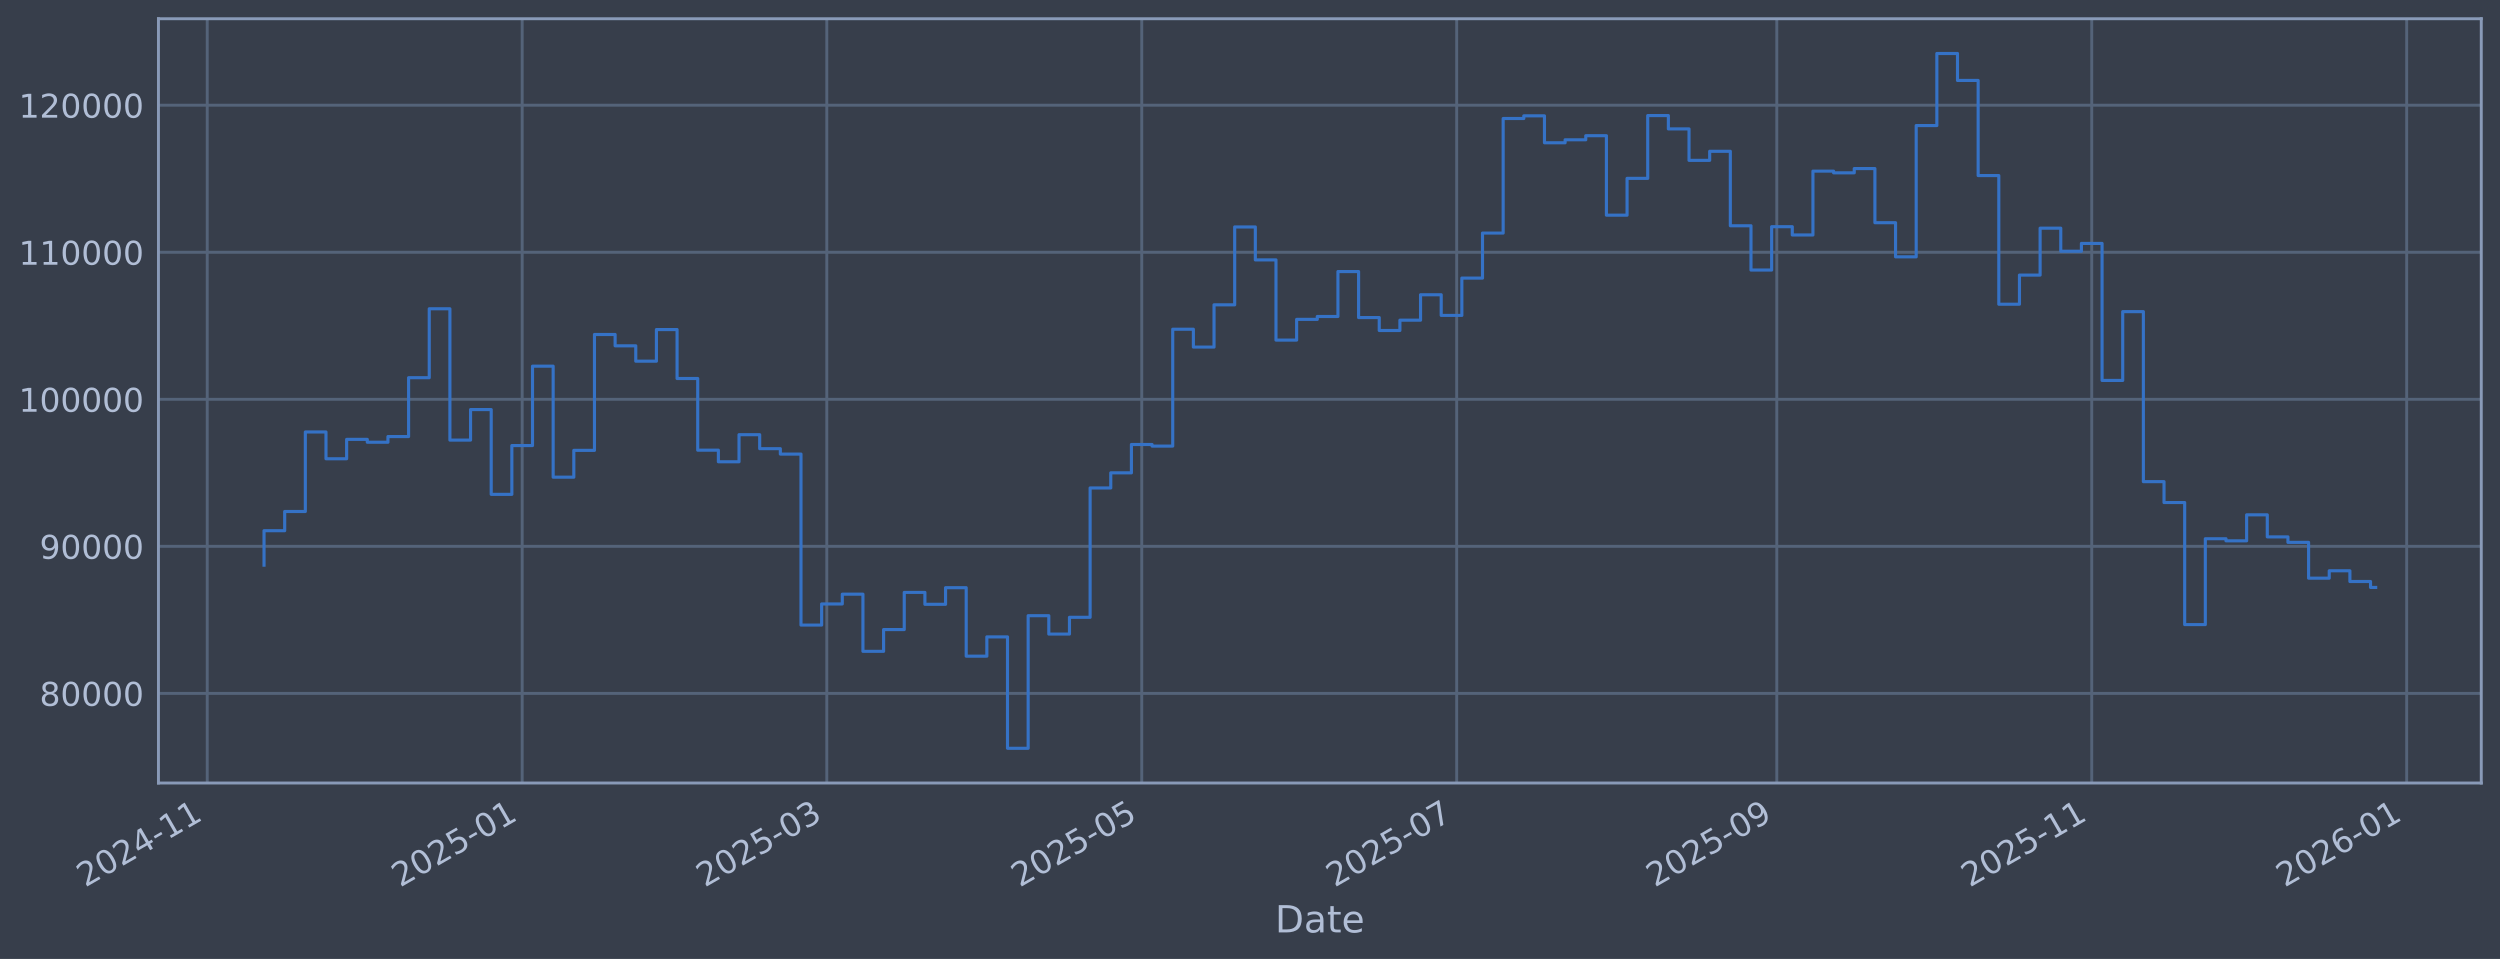
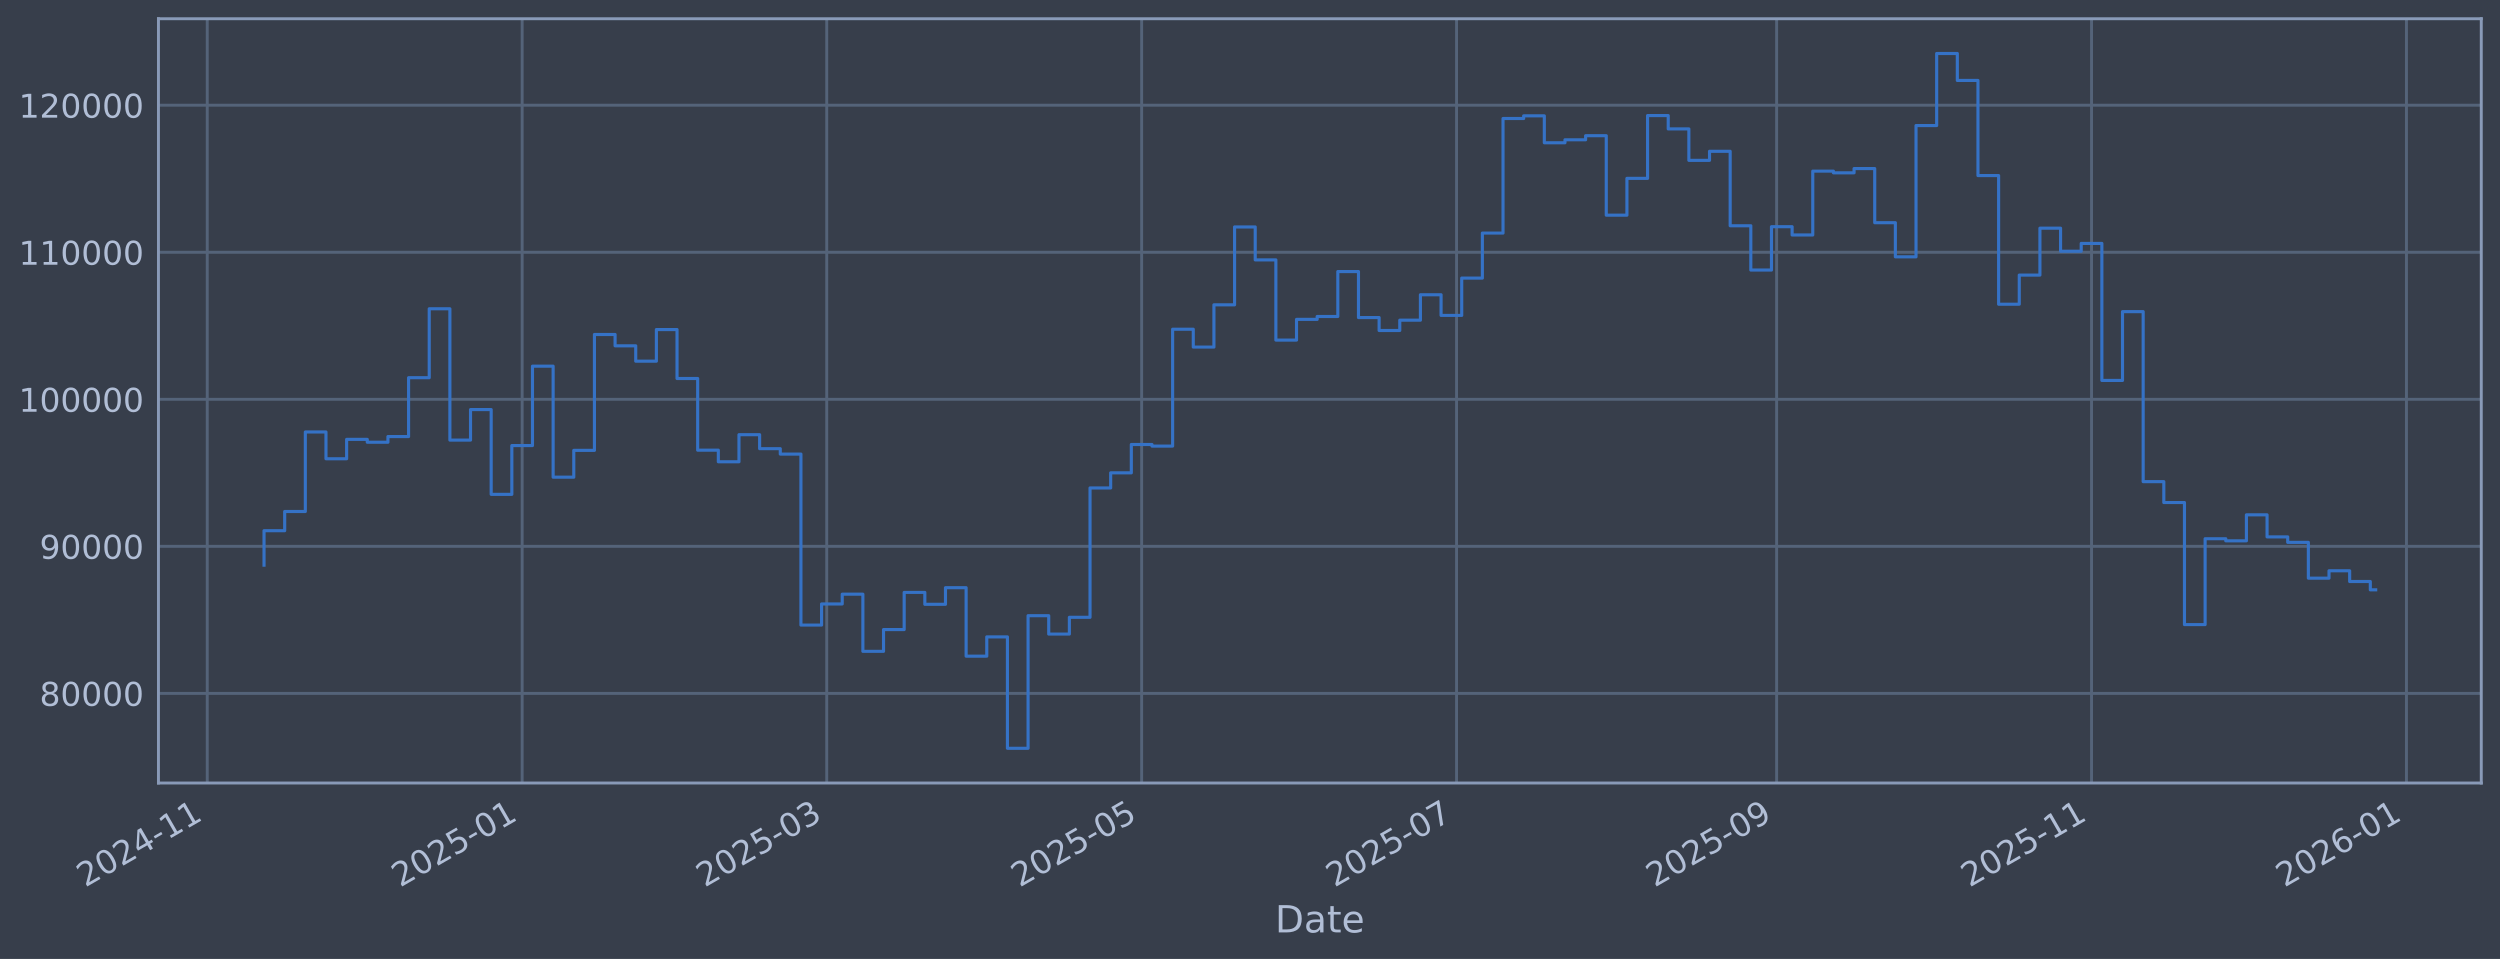
<svg xmlns="http://www.w3.org/2000/svg" xmlns:xlink="http://www.w3.org/1999/xlink" width="960.9pt" height="368.58pt" viewBox="0 0 960.9 368.58" version="1.1">
  <defs>
    <style type="text/css">*{stroke-linejoin: round; stroke-linecap: butt}</style>
  </defs>
  <g id="figure_1">
    <g id="patch_1">
      <path d="M 0 368.58  L 960.9 368.58  L 960.9 0  L 0 0  z " style="fill: #373e4b" />
    </g>
    <g id="axes_1">
      <g id="patch_2">
        <path d="M 60.901 300.96  L 953.701 300.96  L 953.701 7.2  L 60.901 7.2  z " style="fill: #373e4b" />
      </g>
      <g id="matplotlib.axis_1">
        <g id="xtick_1">
          <g id="line2d_1">
-             <path d="M 79.653 300.96  L 79.653 7.2  " clip-path="url(#pc430d1f1a2)" style="fill: none; stroke: #546379; stroke-width: 1.12; stroke-linecap: square" />
+             <path d="M 79.656 300.96  L 79.656 7.2  " clip-path="url(#p9a6dc2aa2f)" style="fill: none; stroke: #546379; stroke-width: 1.12; stroke-linecap: square" />
          </g>
          <g id="line2d_2" />
          <g id="text_1">
-             <g style="fill: #b1bed6" transform="translate(32.74999 341.1745) rotate(-30) scale(0.126 -0.126)">
+             <g style="fill: #b1bed6" transform="translate(32.75239 341.1745) rotate(-30) scale(0.126 -0.126)">
              <defs>
                <path id="DejaVuSans-32" d="M 1228 531  L 3431 531  L 3431 0  L 469 0  L 469 531  Q 828 903 1448 1529  Q 2069 2156 2228 2338  Q 2531 2678 2651 2914  Q 2772 3150 2772 3378  Q 2772 3750 2511 3984  Q 2250 4219 1831 4219  Q 1534 4219 1204 4116  Q 875 4013 500 3803  L 500 4441  Q 881 4594 1212 4672  Q 1544 4750 1819 4750  Q 2544 4750 2975 4387  Q 3406 4025 3406 3419  Q 3406 3131 3298 2873  Q 3191 2616 2906 2266  Q 2828 2175 2409 1742  Q 1991 1309 1228 531  z " transform="scale(0.015625)" />
                <path id="DejaVuSans-30" d="M 2034 4250  Q 1547 4250 1301 3770  Q 1056 3291 1056 2328  Q 1056 1369 1301 889  Q 1547 409 2034 409  Q 2525 409 2770 889  Q 3016 1369 3016 2328  Q 3016 3291 2770 3770  Q 2525 4250 2034 4250  z M 2034 4750  Q 2819 4750 3233 4129  Q 3647 3509 3647 2328  Q 3647 1150 3233 529  Q 2819 -91 2034 -91  Q 1250 -91 836 529  Q 422 1150 422 2328  Q 422 3509 836 4129  Q 1250 4750 2034 4750  z " transform="scale(0.015625)" />
                <path id="DejaVuSans-34" d="M 2419 4116  L 825 1625  L 2419 1625  L 2419 4116  z M 2253 4666  L 3047 4666  L 3047 1625  L 3713 1625  L 3713 1100  L 3047 1100  L 3047 0  L 2419 0  L 2419 1100  L 313 1100  L 313 1709  L 2253 4666  z " transform="scale(0.015625)" />
                <path id="DejaVuSans-2d" d="M 313 2009  L 1997 2009  L 1997 1497  L 313 1497  L 313 2009  z " transform="scale(0.015625)" />
                <path id="DejaVuSans-31" d="M 794 531  L 1825 531  L 1825 4091  L 703 3866  L 703 4441  L 1819 4666  L 2450 4666  L 2450 531  L 3481 531  L 3481 0  L 794 0  L 794 531  z " transform="scale(0.015625)" />
              </defs>
              <use xlink:href="#DejaVuSans-32" />
              <use xlink:href="#DejaVuSans-30" transform="translate(63.62305 0)" />
              <use xlink:href="#DejaVuSans-32" transform="translate(127.2461 0)" />
              <use xlink:href="#DejaVuSans-34" transform="translate(190.8691 0)" />
              <use xlink:href="#DejaVuSans-2d" transform="translate(254.4922 0)" />
              <use xlink:href="#DejaVuSans-31" transform="translate(290.5762 0)" />
              <use xlink:href="#DejaVuSans-31" transform="translate(354.1992 0)" />
            </g>
          </g>
        </g>
        <g id="xtick_2">
          <g id="line2d_3">
-             <path d="M 200.705 300.96  L 200.705 7.2  " clip-path="url(#pc430d1f1a2)" style="fill: none; stroke: #546379; stroke-width: 1.12; stroke-linecap: square" />
+             <path d="M 200.694 300.96  L 200.694 7.2  " clip-path="url(#p9a6dc2aa2f)" style="fill: none; stroke: #546379; stroke-width: 1.12; stroke-linecap: square" />
          </g>
          <g id="line2d_4" />
          <g id="text_2">
-             <g style="fill: #b1bed6" transform="translate(153.802 341.1745) rotate(-30) scale(0.126 -0.126)">
+             <g style="fill: #b1bed6" transform="translate(153.7911 341.1745) rotate(-30) scale(0.126 -0.126)">
              <defs>
                <path id="DejaVuSans-35" d="M 691 4666  L 3169 4666  L 3169 4134  L 1269 4134  L 1269 2991  Q 1406 3038 1543 3061  Q 1681 3084 1819 3084  Q 2600 3084 3056 2656  Q 3513 2228 3513 1497  Q 3513 744 3044 326  Q 2575 -91 1722 -91  Q 1428 -91 1123 -41  Q 819 9 494 109  L 494 744  Q 775 591 1075 516  Q 1375 441 1709 441  Q 2250 441 2565 725  Q 2881 1009 2881 1497  Q 2881 1984 2565 2268  Q 2250 2553 1709 2553  Q 1456 2553 1204 2497  Q 953 2441 691 2322  L 691 4666  z " transform="scale(0.015625)" />
              </defs>
              <use xlink:href="#DejaVuSans-32" />
              <use xlink:href="#DejaVuSans-30" transform="translate(63.62305 0)" />
              <use xlink:href="#DejaVuSans-32" transform="translate(127.2461 0)" />
              <use xlink:href="#DejaVuSans-35" transform="translate(190.8691 0)" />
              <use xlink:href="#DejaVuSans-2d" transform="translate(254.4922 0)" />
              <use xlink:href="#DejaVuSans-30" transform="translate(290.5762 0)" />
              <use xlink:href="#DejaVuSans-31" transform="translate(354.1992 0)" />
            </g>
          </g>
        </g>
        <g id="xtick_3">
          <g id="line2d_5">
-             <path d="M 317.788 300.96  L 317.788 7.2  " clip-path="url(#pc430d1f1a2)" style="fill: none; stroke: #546379; stroke-width: 1.12; stroke-linecap: square" />
+             <path d="M 317.765 300.96  L 317.765 7.2  " clip-path="url(#p9a6dc2aa2f)" style="fill: none; stroke: #546379; stroke-width: 1.12; stroke-linecap: square" />
          </g>
          <g id="line2d_6" />
          <g id="text_3">
-             <g style="fill: #b1bed6" transform="translate(270.8852 341.1745) rotate(-30) scale(0.126 -0.126)">
+             <g style="fill: #b1bed6" transform="translate(270.8614 341.1745) rotate(-30) scale(0.126 -0.126)">
              <defs>
                <path id="DejaVuSans-33" d="M 2597 2516  Q 3050 2419 3304 2112  Q 3559 1806 3559 1356  Q 3559 666 3084 287  Q 2609 -91 1734 -91  Q 1441 -91 1130 -33  Q 819 25 488 141  L 488 750  Q 750 597 1062 519  Q 1375 441 1716 441  Q 2309 441 2620 675  Q 2931 909 2931 1356  Q 2931 1769 2642 2001  Q 2353 2234 1838 2234  L 1294 2234  L 1294 2753  L 1863 2753  Q 2328 2753 2575 2939  Q 2822 3125 2822 3475  Q 2822 3834 2567 4026  Q 2313 4219 1838 4219  Q 1578 4219 1281 4162  Q 984 4106 628 3988  L 628 4550  Q 988 4650 1302 4700  Q 1616 4750 1894 4750  Q 2613 4750 3031 4423  Q 3450 4097 3450 3541  Q 3450 3153 3228 2886  Q 3006 2619 2597 2516  z " transform="scale(0.015625)" />
              </defs>
              <use xlink:href="#DejaVuSans-32" />
              <use xlink:href="#DejaVuSans-30" transform="translate(63.62305 0)" />
              <use xlink:href="#DejaVuSans-32" transform="translate(127.2461 0)" />
              <use xlink:href="#DejaVuSans-35" transform="translate(190.8691 0)" />
              <use xlink:href="#DejaVuSans-2d" transform="translate(254.4922 0)" />
              <use xlink:href="#DejaVuSans-30" transform="translate(290.5762 0)" />
              <use xlink:href="#DejaVuSans-33" transform="translate(354.1992 0)" />
            </g>
          </g>
        </g>
        <g id="xtick_4">
          <g id="line2d_7">
-             <path d="M 438.84 300.96  L 438.84 7.2  " clip-path="url(#pc430d1f1a2)" style="fill: none; stroke: #546379; stroke-width: 1.12; stroke-linecap: square" />
+             <path d="M 438.803 300.96  L 438.803 7.2  " clip-path="url(#p9a6dc2aa2f)" style="fill: none; stroke: #546379; stroke-width: 1.12; stroke-linecap: square" />
          </g>
          <g id="line2d_8" />
          <g id="text_4">
-             <g style="fill: #b1bed6" transform="translate(391.9372 341.1745) rotate(-30) scale(0.126 -0.126)">
+             <g style="fill: #b1bed6" transform="translate(391.9001 341.1745) rotate(-30) scale(0.126 -0.126)">
              <use xlink:href="#DejaVuSans-32" />
              <use xlink:href="#DejaVuSans-30" transform="translate(63.62305 0)" />
              <use xlink:href="#DejaVuSans-32" transform="translate(127.2461 0)" />
              <use xlink:href="#DejaVuSans-35" transform="translate(190.8691 0)" />
              <use xlink:href="#DejaVuSans-2d" transform="translate(254.4922 0)" />
              <use xlink:href="#DejaVuSans-30" transform="translate(290.5762 0)" />
              <use xlink:href="#DejaVuSans-35" transform="translate(354.1992 0)" />
            </g>
          </g>
        </g>
        <g id="xtick_5">
          <g id="line2d_9">
-             <path d="M 559.893 300.96  L 559.893 7.2  " clip-path="url(#pc430d1f1a2)" style="fill: none; stroke: #546379; stroke-width: 1.12; stroke-linecap: square" />
+             <path d="M 559.842 300.96  L 559.842 7.2  " clip-path="url(#p9a6dc2aa2f)" style="fill: none; stroke: #546379; stroke-width: 1.12; stroke-linecap: square" />
          </g>
          <g id="line2d_10" />
          <g id="text_5">
-             <g style="fill: #b1bed6" transform="translate(512.9892 341.1745) rotate(-30) scale(0.126 -0.126)">
+             <g style="fill: #b1bed6" transform="translate(512.9388 341.1745) rotate(-30) scale(0.126 -0.126)">
              <defs>
                <path id="DejaVuSans-37" d="M 525 4666  L 3525 4666  L 3525 4397  L 1831 0  L 1172 0  L 2766 4134  L 525 4134  L 525 4666  z " transform="scale(0.015625)" />
              </defs>
              <use xlink:href="#DejaVuSans-32" />
              <use xlink:href="#DejaVuSans-30" transform="translate(63.62305 0)" />
              <use xlink:href="#DejaVuSans-32" transform="translate(127.2461 0)" />
              <use xlink:href="#DejaVuSans-35" transform="translate(190.8691 0)" />
              <use xlink:href="#DejaVuSans-2d" transform="translate(254.4922 0)" />
              <use xlink:href="#DejaVuSans-30" transform="translate(290.5762 0)" />
              <use xlink:href="#DejaVuSans-37" transform="translate(354.1992 0)" />
            </g>
          </g>
        </g>
        <g id="xtick_6">
          <g id="line2d_11">
-             <path d="M 682.929 300.96  L 682.929 7.2  " clip-path="url(#pc430d1f1a2)" style="fill: none; stroke: #546379; stroke-width: 1.12; stroke-linecap: square" />
+             <path d="M 682.865 300.96  L 682.865 7.2  " clip-path="url(#p9a6dc2aa2f)" style="fill: none; stroke: #546379; stroke-width: 1.12; stroke-linecap: square" />
          </g>
          <g id="line2d_12" />
          <g id="text_6">
-             <g style="fill: #b1bed6" transform="translate(636.0257 341.1745) rotate(-30) scale(0.126 -0.126)">
+             <g style="fill: #b1bed6" transform="translate(635.9618 341.1745) rotate(-30) scale(0.126 -0.126)">
              <defs>
                <path id="DejaVuSans-39" d="M 703 97  L 703 672  Q 941 559 1184 500  Q 1428 441 1663 441  Q 2288 441 2617 861  Q 2947 1281 2994 2138  Q 2813 1869 2534 1725  Q 2256 1581 1919 1581  Q 1219 1581 811 2004  Q 403 2428 403 3163  Q 403 3881 828 4315  Q 1253 4750 1959 4750  Q 2769 4750 3195 4129  Q 3622 3509 3622 2328  Q 3622 1225 3098 567  Q 2575 -91 1691 -91  Q 1453 -91 1209 -44  Q 966 3 703 97  z M 1959 2075  Q 2384 2075 2632 2365  Q 2881 2656 2881 3163  Q 2881 3666 2632 3958  Q 2384 4250 1959 4250  Q 1534 4250 1286 3958  Q 1038 3666 1038 3163  Q 1038 2656 1286 2365  Q 1534 2075 1959 2075  z " transform="scale(0.015625)" />
              </defs>
              <use xlink:href="#DejaVuSans-32" />
              <use xlink:href="#DejaVuSans-30" transform="translate(63.62305 0)" />
              <use xlink:href="#DejaVuSans-32" transform="translate(127.2461 0)" />
              <use xlink:href="#DejaVuSans-35" transform="translate(190.8691 0)" />
              <use xlink:href="#DejaVuSans-2d" transform="translate(254.4922 0)" />
              <use xlink:href="#DejaVuSans-30" transform="translate(290.5762 0)" />
              <use xlink:href="#DejaVuSans-39" transform="translate(354.1992 0)" />
            </g>
          </g>
        </g>
        <g id="xtick_7">
          <g id="line2d_13">
-             <path d="M 803.981 300.96  L 803.981 7.2  " clip-path="url(#pc430d1f1a2)" style="fill: none; stroke: #546379; stroke-width: 1.12; stroke-linecap: square" />
+             <path d="M 803.904 300.96  L 803.904 7.2  " clip-path="url(#p9a6dc2aa2f)" style="fill: none; stroke: #546379; stroke-width: 1.12; stroke-linecap: square" />
          </g>
          <g id="line2d_14" />
          <g id="text_7">
-             <g style="fill: #b1bed6" transform="translate(757.0778 341.1745) rotate(-30) scale(0.126 -0.126)">
+             <g style="fill: #b1bed6" transform="translate(757.0005 341.1745) rotate(-30) scale(0.126 -0.126)">
              <use xlink:href="#DejaVuSans-32" />
              <use xlink:href="#DejaVuSans-30" transform="translate(63.62305 0)" />
              <use xlink:href="#DejaVuSans-32" transform="translate(127.2461 0)" />
              <use xlink:href="#DejaVuSans-35" transform="translate(190.8691 0)" />
              <use xlink:href="#DejaVuSans-2d" transform="translate(254.4922 0)" />
              <use xlink:href="#DejaVuSans-31" transform="translate(290.5762 0)" />
              <use xlink:href="#DejaVuSans-31" transform="translate(354.1992 0)" />
            </g>
          </g>
        </g>
        <g id="xtick_8">
          <g id="line2d_15">
-             <path d="M 925.033 300.96  L 925.033 7.2  " clip-path="url(#pc430d1f1a2)" style="fill: none; stroke: #546379; stroke-width: 1.12; stroke-linecap: square" />
+             <path d="M 924.943 300.96  L 924.943 7.2  " clip-path="url(#p9a6dc2aa2f)" style="fill: none; stroke: #546379; stroke-width: 1.12; stroke-linecap: square" />
          </g>
          <g id="line2d_16" />
          <g id="text_8">
-             <g style="fill: #b1bed6" transform="translate(878.1298 341.1745) rotate(-30) scale(0.126 -0.126)">
+             <g style="fill: #b1bed6" transform="translate(878.0392 341.1745) rotate(-30) scale(0.126 -0.126)">
              <defs>
                <path id="DejaVuSans-36" d="M 2113 2584  Q 1688 2584 1439 2293  Q 1191 2003 1191 1497  Q 1191 994 1439 701  Q 1688 409 2113 409  Q 2538 409 2786 701  Q 3034 994 3034 1497  Q 3034 2003 2786 2293  Q 2538 2584 2113 2584  z M 3366 4563  L 3366 3988  Q 3128 4100 2886 4159  Q 2644 4219 2406 4219  Q 1781 4219 1451 3797  Q 1122 3375 1075 2522  Q 1259 2794 1537 2939  Q 1816 3084 2150 3084  Q 2853 3084 3261 2657  Q 3669 2231 3669 1497  Q 3669 778 3244 343  Q 2819 -91 2113 -91  Q 1303 -91 875 529  Q 447 1150 447 2328  Q 447 3434 972 4092  Q 1497 4750 2381 4750  Q 2619 4750 2861 4703  Q 3103 4656 3366 4563  z " transform="scale(0.015625)" />
              </defs>
              <use xlink:href="#DejaVuSans-32" />
              <use xlink:href="#DejaVuSans-30" transform="translate(63.62305 0)" />
              <use xlink:href="#DejaVuSans-32" transform="translate(127.2461 0)" />
              <use xlink:href="#DejaVuSans-36" transform="translate(190.8691 0)" />
              <use xlink:href="#DejaVuSans-2d" transform="translate(254.4922 0)" />
              <use xlink:href="#DejaVuSans-30" transform="translate(290.5762 0)" />
              <use xlink:href="#DejaVuSans-31" transform="translate(354.1992 0)" />
            </g>
          </g>
        </g>
        <g id="text_9">
          <g style="fill: #b1bed6" transform="translate(490.0914 358.3856) scale(0.144 -0.144)">
            <defs>
              <path id="DejaVuSans-44" d="M 1259 4147  L 1259 519  L 2022 519  Q 2988 519 3436 956  Q 3884 1394 3884 2338  Q 3884 3275 3436 3711  Q 2988 4147 2022 4147  L 1259 4147  z M 628 4666  L 1925 4666  Q 3281 4666 3915 4102  Q 4550 3538 4550 2338  Q 4550 1131 3912 565  Q 3275 0 1925 0  L 628 0  L 628 4666  z " transform="scale(0.015625)" />
              <path id="DejaVuSans-61" d="M 2194 1759  Q 1497 1759 1228 1600  Q 959 1441 959 1056  Q 959 750 1161 570  Q 1363 391 1709 391  Q 2188 391 2477 730  Q 2766 1069 2766 1631  L 2766 1759  L 2194 1759  z M 3341 1997  L 3341 0  L 2766 0  L 2766 531  Q 2569 213 2275 61  Q 1981 -91 1556 -91  Q 1019 -91 701 211  Q 384 513 384 1019  Q 384 1609 779 1909  Q 1175 2209 1959 2209  L 2766 2209  L 2766 2266  Q 2766 2663 2505 2880  Q 2244 3097 1772 3097  Q 1472 3097 1187 3025  Q 903 2953 641 2809  L 641 3341  Q 956 3463 1253 3523  Q 1550 3584 1831 3584  Q 2591 3584 2966 3190  Q 3341 2797 3341 1997  z " transform="scale(0.015625)" />
              <path id="DejaVuSans-74" d="M 1172 4494  L 1172 3500  L 2356 3500  L 2356 3053  L 1172 3053  L 1172 1153  Q 1172 725 1289 603  Q 1406 481 1766 481  L 2356 481  L 2356 0  L 1766 0  Q 1100 0 847 248  Q 594 497 594 1153  L 594 3053  L 172 3053  L 172 3500  L 594 3500  L 594 4494  L 1172 4494  z " transform="scale(0.015625)" />
              <path id="DejaVuSans-65" d="M 3597 1894  L 3597 1613  L 953 1613  Q 991 1019 1311 708  Q 1631 397 2203 397  Q 2534 397 2845 478  Q 3156 559 3463 722  L 3463 178  Q 3153 47 2828 -22  Q 2503 -91 2169 -91  Q 1331 -91 842 396  Q 353 884 353 1716  Q 353 2575 817 3079  Q 1281 3584 2069 3584  Q 2775 3584 3186 3129  Q 3597 2675 3597 1894  z M 3022 2063  Q 3016 2534 2758 2815  Q 2500 3097 2075 3097  Q 1594 3097 1305 2825  Q 1016 2553 972 2059  L 3022 2063  z " transform="scale(0.015625)" />
            </defs>
            <use xlink:href="#DejaVuSans-44" />
            <use xlink:href="#DejaVuSans-61" transform="translate(77.00195 0)" />
            <use xlink:href="#DejaVuSans-74" transform="translate(138.2812 0)" />
            <use xlink:href="#DejaVuSans-65" transform="translate(177.4902 0)" />
          </g>
        </g>
      </g>
      <g id="matplotlib.axis_2">
        <g id="ytick_1">
          <g id="line2d_17">
-             <path d="M 60.901 266.507  L 953.701 266.507  " clip-path="url(#pc430d1f1a2)" style="fill: none; stroke: #546379; stroke-width: 1.12; stroke-linecap: square" />
+             <path d="M 60.901 266.507  L 953.701 266.507  " clip-path="url(#p9a6dc2aa2f)" style="fill: none; stroke: #546379; stroke-width: 1.12; stroke-linecap: square" />
          </g>
          <g id="line2d_18" />
          <g id="text_10">
            <g style="fill: #b1bed6" transform="translate(15.21675 271.2944) scale(0.126 -0.126)">
              <defs>
                <path id="DejaVuSans-38" d="M 2034 2216  Q 1584 2216 1326 1975  Q 1069 1734 1069 1313  Q 1069 891 1326 650  Q 1584 409 2034 409  Q 2484 409 2743 651  Q 3003 894 3003 1313  Q 3003 1734 2745 1975  Q 2488 2216 2034 2216  z M 1403 2484  Q 997 2584 770 2862  Q 544 3141 544 3541  Q 544 4100 942 4425  Q 1341 4750 2034 4750  Q 2731 4750 3128 4425  Q 3525 4100 3525 3541  Q 3525 3141 3298 2862  Q 3072 2584 2669 2484  Q 3125 2378 3379 2068  Q 3634 1759 3634 1313  Q 3634 634 3220 271  Q 2806 -91 2034 -91  Q 1263 -91 848 271  Q 434 634 434 1313  Q 434 1759 690 2068  Q 947 2378 1403 2484  z M 1172 3481  Q 1172 3119 1398 2916  Q 1625 2713 2034 2713  Q 2441 2713 2670 2916  Q 2900 3119 2900 3481  Q 2900 3844 2670 4047  Q 2441 4250 2034 4250  Q 1625 4250 1398 4047  Q 1172 3844 1172 3481  z " transform="scale(0.015625)" />
              </defs>
              <use xlink:href="#DejaVuSans-38" />
              <use xlink:href="#DejaVuSans-30" transform="translate(63.62305 0)" />
              <use xlink:href="#DejaVuSans-30" transform="translate(127.2461 0)" />
              <use xlink:href="#DejaVuSans-30" transform="translate(190.8691 0)" />
              <use xlink:href="#DejaVuSans-30" transform="translate(254.4922 0)" />
            </g>
          </g>
        </g>
        <g id="ytick_2">
          <g id="line2d_19">
-             <path d="M 60.901 209.991  L 953.701 209.991  " clip-path="url(#pc430d1f1a2)" style="fill: none; stroke: #546379; stroke-width: 1.12; stroke-linecap: square" />
+             <path d="M 60.901 209.991  L 953.701 209.991  " clip-path="url(#p9a6dc2aa2f)" style="fill: none; stroke: #546379; stroke-width: 1.12; stroke-linecap: square" />
          </g>
          <g id="line2d_20" />
          <g id="text_11">
            <g style="fill: #b1bed6" transform="translate(15.21675 214.7784) scale(0.126 -0.126)">
              <use xlink:href="#DejaVuSans-39" />
              <use xlink:href="#DejaVuSans-30" transform="translate(63.62305 0)" />
              <use xlink:href="#DejaVuSans-30" transform="translate(127.2461 0)" />
              <use xlink:href="#DejaVuSans-30" transform="translate(190.8691 0)" />
              <use xlink:href="#DejaVuSans-30" transform="translate(254.4922 0)" />
            </g>
          </g>
        </g>
        <g id="ytick_3">
          <g id="line2d_21">
-             <path d="M 60.901 153.475  L 953.701 153.475  " clip-path="url(#pc430d1f1a2)" style="fill: none; stroke: #546379; stroke-width: 1.12; stroke-linecap: square" />
+             <path d="M 60.901 153.475  L 953.701 153.475  " clip-path="url(#p9a6dc2aa2f)" style="fill: none; stroke: #546379; stroke-width: 1.12; stroke-linecap: square" />
          </g>
          <g id="line2d_22" />
          <g id="text_12">
            <g style="fill: #b1bed6" transform="translate(7.2 158.2624) scale(0.126 -0.126)">
              <use xlink:href="#DejaVuSans-31" />
              <use xlink:href="#DejaVuSans-30" transform="translate(63.62305 0)" />
              <use xlink:href="#DejaVuSans-30" transform="translate(127.2461 0)" />
              <use xlink:href="#DejaVuSans-30" transform="translate(190.8691 0)" />
              <use xlink:href="#DejaVuSans-30" transform="translate(254.4922 0)" />
              <use xlink:href="#DejaVuSans-30" transform="translate(318.1152 0)" />
            </g>
          </g>
        </g>
        <g id="ytick_4">
          <g id="line2d_23">
-             <path d="M 60.901 96.959  L 953.701 96.959  " clip-path="url(#pc430d1f1a2)" style="fill: none; stroke: #546379; stroke-width: 1.12; stroke-linecap: square" />
+             <path d="M 60.901 96.959  L 953.701 96.959  " clip-path="url(#p9a6dc2aa2f)" style="fill: none; stroke: #546379; stroke-width: 1.12; stroke-linecap: square" />
          </g>
          <g id="line2d_24" />
          <g id="text_13">
            <g style="fill: #b1bed6" transform="translate(7.2 101.7464) scale(0.126 -0.126)">
              <use xlink:href="#DejaVuSans-31" />
              <use xlink:href="#DejaVuSans-31" transform="translate(63.62305 0)" />
              <use xlink:href="#DejaVuSans-30" transform="translate(127.2461 0)" />
              <use xlink:href="#DejaVuSans-30" transform="translate(190.8691 0)" />
              <use xlink:href="#DejaVuSans-30" transform="translate(254.4922 0)" />
              <use xlink:href="#DejaVuSans-30" transform="translate(318.1152 0)" />
            </g>
          </g>
        </g>
        <g id="ytick_5">
          <g id="line2d_25">
-             <path d="M 60.901 40.443  L 953.701 40.443  " clip-path="url(#pc430d1f1a2)" style="fill: none; stroke: #546379; stroke-width: 1.12; stroke-linecap: square" />
+             <path d="M 60.901 40.443  L 953.701 40.443  " clip-path="url(#p9a6dc2aa2f)" style="fill: none; stroke: #546379; stroke-width: 1.12; stroke-linecap: square" />
          </g>
          <g id="line2d_26" />
          <g id="text_14">
            <g style="fill: #b1bed6" transform="translate(7.2 45.23038) scale(0.126 -0.126)">
              <use xlink:href="#DejaVuSans-31" />
              <use xlink:href="#DejaVuSans-32" transform="translate(63.62305 0)" />
              <use xlink:href="#DejaVuSans-30" transform="translate(127.2461 0)" />
              <use xlink:href="#DejaVuSans-30" transform="translate(190.8691 0)" />
              <use xlink:href="#DejaVuSans-30" transform="translate(254.4922 0)" />
              <use xlink:href="#DejaVuSans-30" transform="translate(318.1152 0)" />
            </g>
          </g>
        </g>
      </g>
      <g id="line2d_27">
-         <path d="M 101.482 217.227  L 101.482 203.982  L 109.42 203.982  L 109.42 196.6  L 117.358 196.6  L 117.358 166.039  L 125.296 166.039  L 125.296 176.325  L 133.234 176.325  L 133.234 168.884  L 141.172 168.884  L 141.172 169.981  L 149.109 169.981  L 149.109 167.799  L 157.047 167.799  L 157.047 145.181  L 164.985 145.181  L 164.985 118.684  L 172.923 118.684  L 172.923 169.15  L 180.861 169.15  L 180.861 157.431  L 188.799 157.431  L 188.799 190.005  L 196.736 190.005  L 196.736 171.257  L 204.674 171.257  L 204.674 140.741  L 212.612 140.741  L 212.612 183.414  L 220.55 183.414  L 220.55 173.103  L 228.488 173.103  L 228.488 128.558  L 236.426 128.558  L 236.426 132.92  L 244.363 132.92  L 244.363 138.823  L 252.301 138.823  L 252.301 126.664  L 260.239 126.664  L 260.239 145.48  L 268.177 145.48  L 268.177 173.026  L 276.115 173.026  L 276.115 177.483  L 284.053 177.483  L 284.053 167.075  L 291.99 167.075  L 291.99 172.449  L 299.928 172.449  L 299.928 174.529  L 307.866 174.529  L 307.866 240.251  L 315.804 240.251  L 315.804 232.136  L 323.742 232.136  L 323.742 228.384  L 331.68 228.384  L 331.68 250.348  L 339.617 250.348  L 339.617 241.982  L 347.555 241.982  L 347.555 227.695  L 355.493 227.695  L 355.493 232.275  L 363.431 232.275  L 363.431 225.885  L 371.369 225.885  L 371.369 252.202  L 379.307 252.202  L 379.307 244.794  L 387.245 244.794  L 387.245 287.607  L 395.182 287.607  L 395.182 236.648  L 403.12 236.648  L 403.12 243.711  L 411.058 243.711  L 411.058 237.274  L 418.996 237.274  L 418.996 187.55  L 426.934 187.55  L 426.934 181.744  L 434.872 181.744  L 434.872 170.843  L 442.809 170.843  L 442.809 171.457  L 450.747 171.457  L 450.747 126.538  L 458.685 126.538  L 458.685 133.4  L 466.623 133.4  L 466.623 117.165  L 474.561 117.165  L 474.561 87.226  L 482.499 87.226  L 482.499 99.891  L 490.436 99.891  L 490.436 130.713  L 498.374 130.713  L 498.374 122.762  L 506.312 122.762  L 506.312 121.64  L 514.25 121.64  L 514.25 104.371  L 522.188 104.371  L 522.188 122.06  L 530.126 122.06  L 530.126 127.024  L 538.063 127.024  L 538.063 123.068  L 546.001 123.068  L 546.001 113.291  L 553.939 113.291  L 553.939 121.228  L 561.877 121.228  L 561.877 106.889  L 569.815 106.889  L 569.815 89.583  L 577.753 89.583  L 577.753 45.556  L 585.69 45.556  L 585.69 44.53  L 593.628 44.53  L 593.628 54.873  L 601.566 54.873  L 601.566 53.734  L 609.504 53.734  L 609.504 52.167  L 617.442 52.167  L 617.442 82.708  L 625.38 82.708  L 625.38 68.563  L 633.318 68.563  L 633.318 44.425  L 641.255 44.425  L 641.255 49.554  L 649.193 49.554  L 649.193 61.631  L 657.131 61.631  L 657.131 58.15  L 665.069 58.15  L 665.069 86.767  L 673.007 86.767  L 673.007 103.793  L 680.945 103.793  L 680.945 87.139  L 688.882 87.139  L 688.882 90.316  L 696.82 90.316  L 696.82 65.776  L 704.758 65.776  L 704.758 66.427  L 712.696 66.427  L 712.696 64.794  L 720.634 64.794  L 720.634 85.598  L 728.572 85.598  L 728.572 98.718  L 736.509 98.718  L 736.509 48.256  L 744.447 48.256  L 744.447 20.553  L 752.385 20.553  L 752.385 30.924  L 760.323 30.924  L 760.323 67.478  L 768.261 67.478  L 768.261 116.932  L 776.199 116.932  L 776.199 105.73  L 784.136 105.73  L 784.136 87.704  L 792.074 87.704  L 792.074 96.572  L 800.012 96.572  L 800.012 93.557  L 807.95 93.557  L 807.95 146.227  L 815.888 146.227  L 815.888 119.779  L 823.826 119.779  L 823.826 185.129  L 831.763 185.129  L 831.763 193.155  L 839.701 193.155  L 839.701 240.071  L 847.639 240.071  L 847.639 207.066  L 855.577 207.066  L 855.577 207.864  L 863.515 207.864  L 863.515 197.886  L 871.453 197.886  L 871.453 206.354  L 879.391 206.354  L 879.391 208.468  L 887.328 208.468  L 887.328 222.225  L 895.266 222.225  L 895.266 219.388  L 903.204 219.388  L 903.204 223.511  L 911.142 223.511  L 911.142 225.787  L 913.119 225.787  L 913.119 225.787  " clip-path="url(#pc430d1f1a2)" style="fill: none; stroke: #3572c6; stroke-width: 1.2; stroke-linecap: square" />
+         <path d="M 101.482 217.227  L 101.482 203.982  L 109.419 203.982  L 109.419 196.6  L 117.356 196.6  L 117.356 166.039  L 125.293 166.039  L 125.293 176.325  L 133.23 176.325  L 133.23 168.884  L 141.167 168.884  L 141.167 169.981  L 149.104 169.981  L 149.104 167.799  L 157.041 167.799  L 157.041 145.181  L 164.978 145.181  L 164.978 118.684  L 172.915 118.684  L 172.915 169.15  L 180.852 169.15  L 180.852 157.431  L 188.789 157.431  L 188.789 190.005  L 196.726 190.005  L 196.726 171.257  L 204.663 171.257  L 204.663 140.741  L 212.6 140.741  L 212.6 183.414  L 220.537 183.414  L 220.537 173.103  L 228.474 173.103  L 228.474 128.558  L 236.411 128.558  L 236.411 132.92  L 244.348 132.92  L 244.348 138.823  L 252.285 138.823  L 252.285 126.664  L 260.222 126.664  L 260.222 145.48  L 268.159 145.48  L 268.159 173.026  L 276.096 173.026  L 276.096 177.483  L 284.033 177.483  L 284.033 167.075  L 291.969 167.075  L 291.969 172.449  L 299.906 172.449  L 299.906 174.529  L 307.843 174.529  L 307.843 240.251  L 315.78 240.251  L 315.78 232.136  L 323.717 232.136  L 323.717 228.384  L 331.654 228.384  L 331.654 250.348  L 339.591 250.348  L 339.591 241.982  L 347.528 241.982  L 347.528 227.695  L 355.465 227.695  L 355.465 232.275  L 363.402 232.275  L 363.402 225.885  L 371.339 225.885  L 371.339 252.202  L 379.276 252.202  L 379.276 244.794  L 387.213 244.794  L 387.213 287.607  L 395.15 287.607  L 395.15 236.648  L 403.087 236.648  L 403.087 243.711  L 411.024 243.711  L 411.024 237.274  L 418.961 237.274  L 418.961 187.55  L 426.898 187.55  L 426.898 181.744  L 434.835 181.744  L 434.835 170.843  L 442.772 170.843  L 442.772 171.457  L 450.709 171.457  L 450.709 126.538  L 458.646 126.538  L 458.646 133.4  L 466.583 133.4  L 466.583 117.165  L 474.52 117.165  L 474.52 87.226  L 482.457 87.226  L 482.457 99.891  L 490.394 99.891  L 490.394 130.713  L 498.331 130.713  L 498.331 122.762  L 506.268 122.762  L 506.268 121.64  L 514.205 121.64  L 514.205 104.371  L 522.142 104.371  L 522.142 122.06  L 530.078 122.06  L 530.078 127.024  L 538.015 127.024  L 538.015 123.068  L 545.952 123.068  L 545.952 113.291  L 553.889 113.291  L 553.889 121.228  L 561.826 121.228  L 561.826 106.889  L 569.763 106.889  L 569.763 89.583  L 577.7 89.583  L 577.7 45.556  L 585.637 45.556  L 585.637 44.53  L 593.574 44.53  L 593.574 54.873  L 601.511 54.873  L 601.511 53.734  L 609.448 53.734  L 609.448 52.167  L 617.385 52.167  L 617.385 82.708  L 625.322 82.708  L 625.322 68.563  L 633.259 68.563  L 633.259 44.425  L 641.196 44.425  L 641.196 49.554  L 649.133 49.554  L 649.133 61.631  L 657.07 61.631  L 657.07 58.15  L 665.007 58.15  L 665.007 86.767  L 672.944 86.767  L 672.944 103.793  L 680.881 103.793  L 680.881 87.139  L 688.818 87.139  L 688.818 90.316  L 696.755 90.316  L 696.755 65.776  L 704.692 65.776  L 704.692 66.427  L 712.629 66.427  L 712.629 64.794  L 720.566 64.794  L 720.566 85.598  L 728.503 85.598  L 728.503 98.718  L 736.44 98.718  L 736.44 48.256  L 744.377 48.256  L 744.377 20.553  L 752.314 20.553  L 752.314 30.924  L 760.25 30.924  L 760.25 67.478  L 768.187 67.478  L 768.187 116.932  L 776.124 116.932  L 776.124 105.73  L 784.061 105.73  L 784.061 87.704  L 791.998 87.704  L 791.998 96.572  L 799.935 96.572  L 799.935 93.557  L 807.872 93.557  L 807.872 146.227  L 815.809 146.227  L 815.809 119.779  L 823.746 119.779  L 823.746 185.129  L 831.683 185.129  L 831.683 193.155  L 839.62 193.155  L 839.62 240.071  L 847.557 240.071  L 847.557 207.066  L 855.494 207.066  L 855.494 207.864  L 863.431 207.864  L 863.431 197.886  L 871.368 197.886  L 871.368 206.354  L 879.305 206.354  L 879.305 208.468  L 887.242 208.468  L 887.242 222.225  L 895.179 222.225  L 895.179 219.388  L 903.116 219.388  L 903.116 223.511  L 911.053 223.511  L 911.053 226.712  L 913.119 226.712  L 913.119 226.712  " clip-path="url(#p9a6dc2aa2f)" style="fill: none; stroke: #3572c6; stroke-width: 1.2; stroke-linecap: square" />
      </g>
      <g id="patch_3">
        <path d="M 60.901 300.96  L 60.901 7.2  " style="fill: none; stroke: #899ab8; stroke-width: 1.12; stroke-linejoin: miter; stroke-linecap: square" />
      </g>
      <g id="patch_4">
        <path d="M 953.701 300.96  L 953.701 7.2  " style="fill: none; stroke: #899ab8; stroke-width: 1.12; stroke-linejoin: miter; stroke-linecap: square" />
      </g>
      <g id="patch_5">
        <path d="M 60.901 300.96  L 953.701 300.96  " style="fill: none; stroke: #899ab8; stroke-width: 1.12; stroke-linejoin: miter; stroke-linecap: square" />
      </g>
      <g id="patch_6">
        <path d="M 60.901 7.2  L 953.701 7.2  " style="fill: none; stroke: #899ab8; stroke-width: 1.12; stroke-linejoin: miter; stroke-linecap: square" />
      </g>
    </g>
  </g>
  <defs>
-     <clipPath id="pc430d1f1a2">
+     <clipPath id="p9a6dc2aa2f">
      <rect x="60.901" y="7.2" width="892.8" height="293.76" />
    </clipPath>
  </defs>
</svg>
